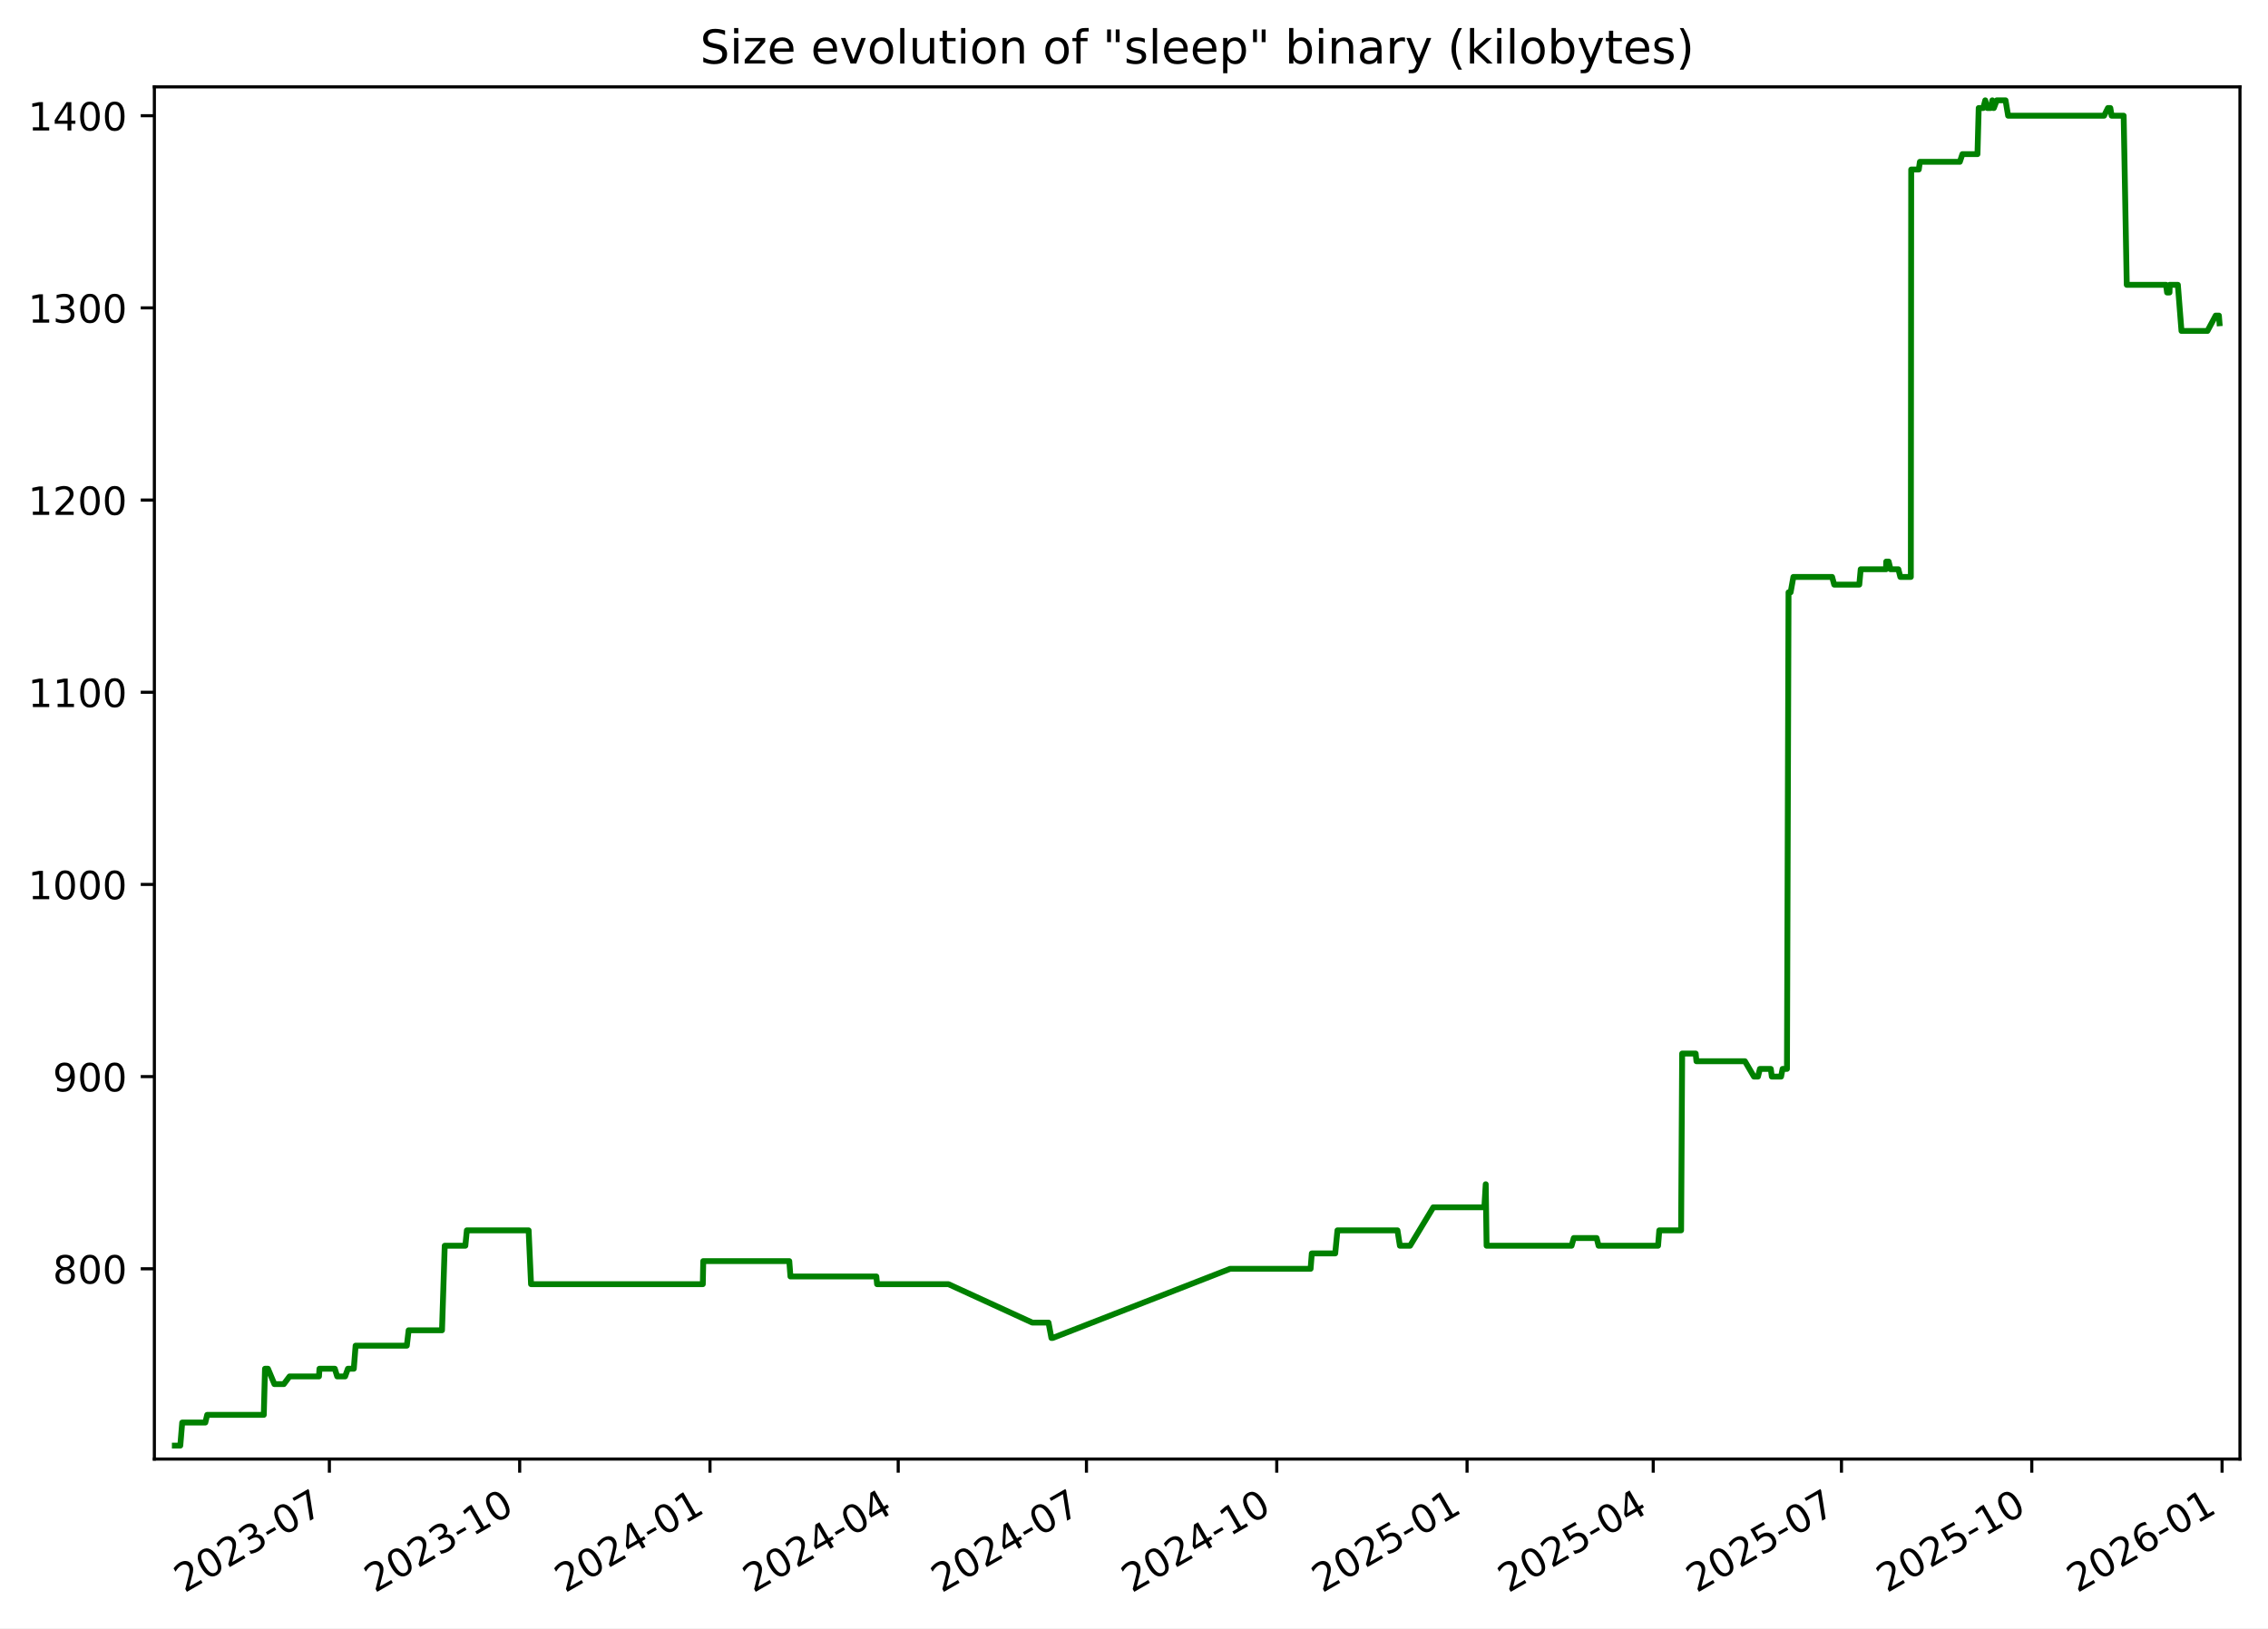
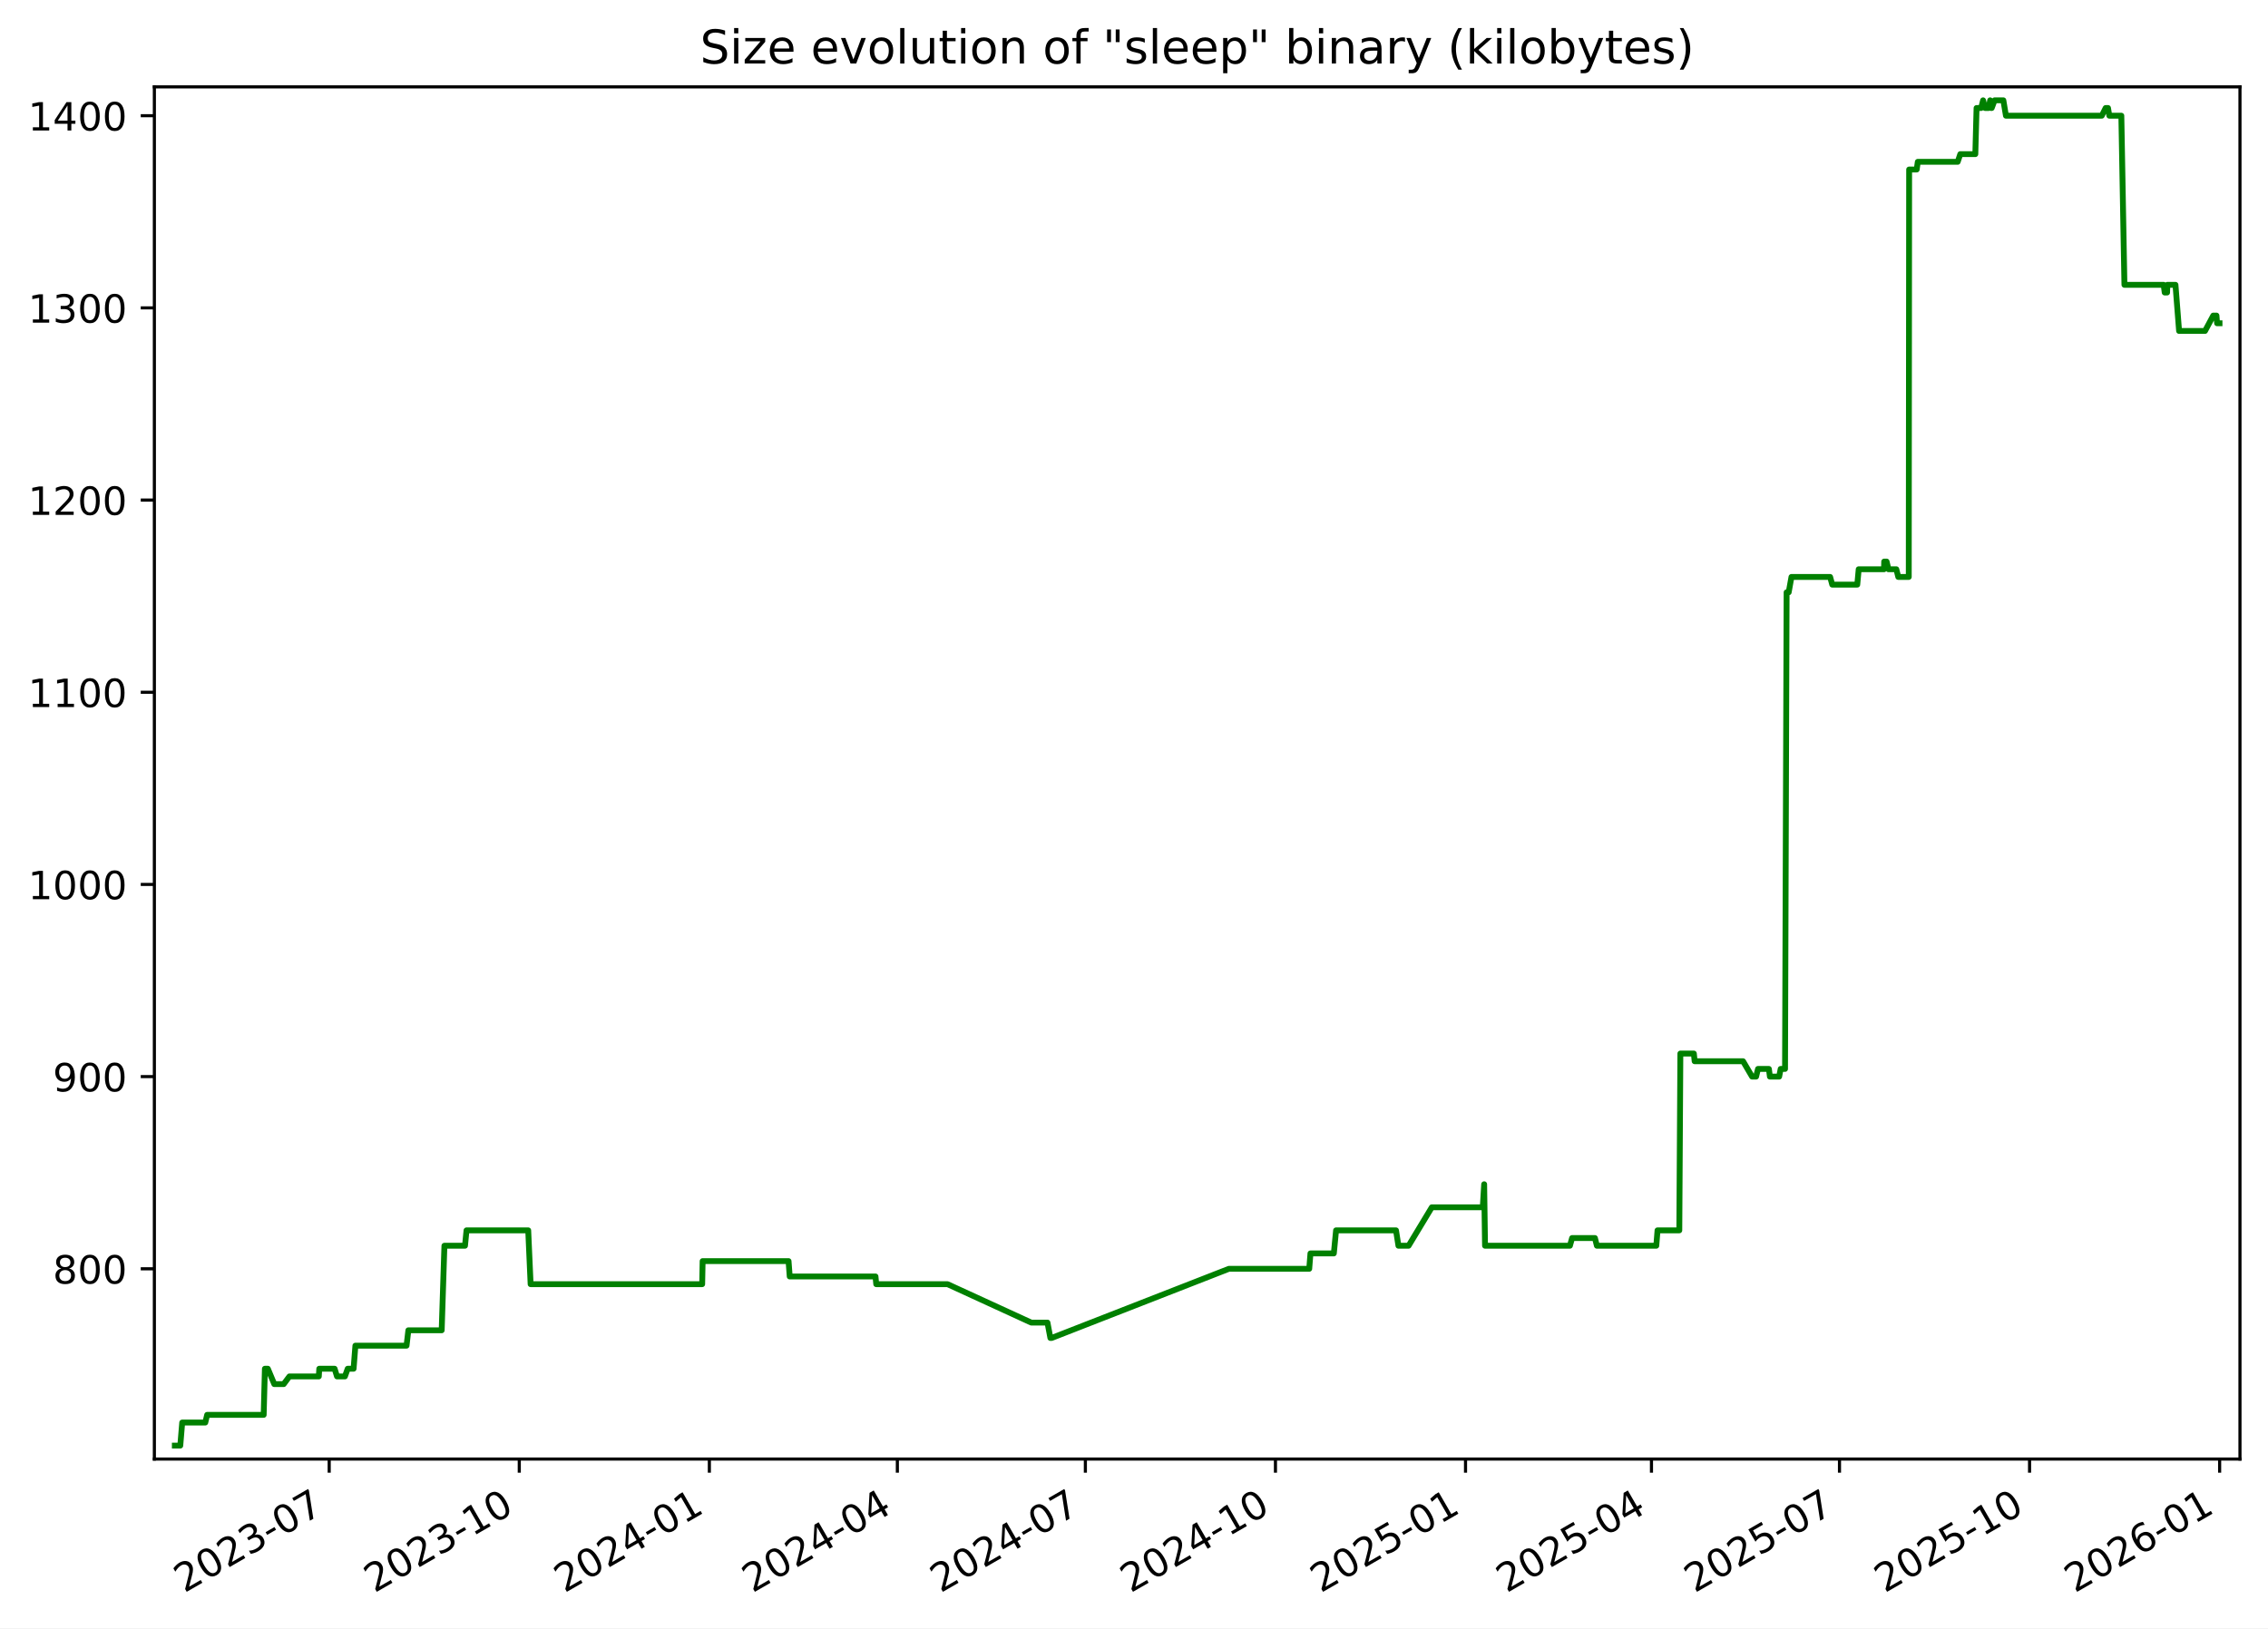
<svg xmlns="http://www.w3.org/2000/svg" xmlns:xlink="http://www.w3.org/1999/xlink" width="582.53pt" height="418.303pt" viewBox="0 0 582.53 418.303" version="1.1">
  <defs>
    <style type="text/css">*{stroke-linejoin: round; stroke-linecap: butt}</style>
  </defs>
  <g id="figure_1">
    <g id="patch_1">
      <path d="M -0 418.303  L 582.53 418.303  L 582.53 0  L -0 0  z " style="fill: #ffffff" />
    </g>
    <g id="axes_1">
      <g id="patch_2">
        <path d="M 39.65 374.83  L 575.33 374.83  L 575.33 22.318  L 39.65 22.318  z " style="fill: #ffffff" />
      </g>
      <g id="matplotlib.axis_1">
        <g id="xtick_1">
          <g id="line2d_1">
            <defs>
-               <path id="mf7e8c5be65" d="M 0 0  L 0 3.5  " style="stroke: #000000; stroke-width: 0.8" />
+               <path id="ma0a2fbe9e1" d="M 0 0  L 0 3.5  " style="stroke: #000000; stroke-width: 0.8" />
            </defs>
            <g>
-               <use xlink:href="#mf7e8c5be65" x="84.6" y="374.83" style="stroke: #000000; stroke-width: 0.8" />
+               <use xlink:href="#ma0a2fbe9e1" x="84.553" y="374.83" style="stroke: #000000; stroke-width: 0.8" />
            </g>
          </g>
          <g id="text_1">
-             <g transform="translate(47.37556 409.302) rotate(-30) scale(0.1 -0.1)">
+             <g transform="translate(47.32821 409.302) rotate(-30) scale(0.1 -0.1)">
              <defs>
                <path id="DejaVuSans-32" d="M 1228 531  L 3431 531  L 3431 0  L 469 0  L 469 531  Q 828 903 1448 1529  Q 2069 2156 2228 2338  Q 2531 2678 2651 2914  Q 2772 3150 2772 3378  Q 2772 3750 2511 3984  Q 2250 4219 1831 4219  Q 1534 4219 1204 4116  Q 875 4013 500 3803  L 500 4441  Q 881 4594 1212 4672  Q 1544 4750 1819 4750  Q 2544 4750 2975 4387  Q 3406 4025 3406 3419  Q 3406 3131 3298 2873  Q 3191 2616 2906 2266  Q 2828 2175 2409 1742  Q 1991 1309 1228 531  z " transform="scale(0.015625)" />
                <path id="DejaVuSans-30" d="M 2034 4250  Q 1547 4250 1301 3770  Q 1056 3291 1056 2328  Q 1056 1369 1301 889  Q 1547 409 2034 409  Q 2525 409 2770 889  Q 3016 1369 3016 2328  Q 3016 3291 2770 3770  Q 2525 4250 2034 4250  z M 2034 4750  Q 2819 4750 3233 4129  Q 3647 3509 3647 2328  Q 3647 1150 3233 529  Q 2819 -91 2034 -91  Q 1250 -91 836 529  Q 422 1150 422 2328  Q 422 3509 836 4129  Q 1250 4750 2034 4750  z " transform="scale(0.015625)" />
                <path id="DejaVuSans-33" d="M 2597 2516  Q 3050 2419 3304 2112  Q 3559 1806 3559 1356  Q 3559 666 3084 287  Q 2609 -91 1734 -91  Q 1441 -91 1130 -33  Q 819 25 488 141  L 488 750  Q 750 597 1062 519  Q 1375 441 1716 441  Q 2309 441 2620 675  Q 2931 909 2931 1356  Q 2931 1769 2642 2001  Q 2353 2234 1838 2234  L 1294 2234  L 1294 2753  L 1863 2753  Q 2328 2753 2575 2939  Q 2822 3125 2822 3475  Q 2822 3834 2567 4026  Q 2313 4219 1838 4219  Q 1578 4219 1281 4162  Q 984 4106 628 3988  L 628 4550  Q 988 4650 1302 4700  Q 1616 4750 1894 4750  Q 2613 4750 3031 4423  Q 3450 4097 3450 3541  Q 3450 3153 3228 2886  Q 3006 2619 2597 2516  z " transform="scale(0.015625)" />
                <path id="DejaVuSans-2d" d="M 313 2009  L 1997 2009  L 1997 1497  L 313 1497  L 313 2009  z " transform="scale(0.015625)" />
                <path id="DejaVuSans-37" d="M 525 4666  L 3525 4666  L 3525 4397  L 1831 0  L 1172 0  L 2766 4134  L 525 4134  L 525 4666  z " transform="scale(0.015625)" />
              </defs>
              <use xlink:href="#DejaVuSans-32" />
              <use xlink:href="#DejaVuSans-30" x="63.623" />
              <use xlink:href="#DejaVuSans-32" x="127.246" />
              <use xlink:href="#DejaVuSans-33" x="190.869" />
              <use xlink:href="#DejaVuSans-2d" x="254.492" />
              <use xlink:href="#DejaVuSans-30" x="290.576" />
              <use xlink:href="#DejaVuSans-37" x="354.199" />
            </g>
          </g>
        </g>
        <g id="xtick_2">
          <g id="line2d_2">
            <g>
-               <use xlink:href="#mf7e8c5be65" x="133.479" y="374.83" style="stroke: #000000; stroke-width: 0.8" />
+               <use xlink:href="#ma0a2fbe9e1" x="133.374" y="374.83" style="stroke: #000000; stroke-width: 0.8" />
            </g>
          </g>
          <g id="text_2">
-             <g transform="translate(96.25463 409.302) rotate(-30) scale(0.1 -0.1)">
+             <g transform="translate(96.14898 409.302) rotate(-30) scale(0.1 -0.1)">
              <defs>
                <path id="DejaVuSans-31" d="M 794 531  L 1825 531  L 1825 4091  L 703 3866  L 703 4441  L 1819 4666  L 2450 4666  L 2450 531  L 3481 531  L 3481 0  L 794 0  L 794 531  z " transform="scale(0.015625)" />
              </defs>
              <use xlink:href="#DejaVuSans-32" />
              <use xlink:href="#DejaVuSans-30" x="63.623" />
              <use xlink:href="#DejaVuSans-32" x="127.246" />
              <use xlink:href="#DejaVuSans-33" x="190.869" />
              <use xlink:href="#DejaVuSans-2d" x="254.492" />
              <use xlink:href="#DejaVuSans-31" x="290.576" />
              <use xlink:href="#DejaVuSans-30" x="354.199" />
            </g>
          </g>
        </g>
        <g id="xtick_3">
          <g id="line2d_3">
            <g>
-               <use xlink:href="#mf7e8c5be65" x="182.359" y="374.83" style="stroke: #000000; stroke-width: 0.8" />
+               <use xlink:href="#ma0a2fbe9e1" x="182.195" y="374.83" style="stroke: #000000; stroke-width: 0.8" />
            </g>
          </g>
          <g id="text_3">
-             <g transform="translate(145.1337 409.302) rotate(-30) scale(0.1 -0.1)">
+             <g transform="translate(144.9698 409.302) rotate(-30) scale(0.1 -0.1)">
              <defs>
                <path id="DejaVuSans-34" d="M 2419 4116  L 825 1625  L 2419 1625  L 2419 4116  z M 2253 4666  L 3047 4666  L 3047 1625  L 3713 1625  L 3713 1100  L 3047 1100  L 3047 0  L 2419 0  L 2419 1100  L 313 1100  L 313 1709  L 2253 4666  z " transform="scale(0.015625)" />
              </defs>
              <use xlink:href="#DejaVuSans-32" />
              <use xlink:href="#DejaVuSans-30" x="63.623" />
              <use xlink:href="#DejaVuSans-32" x="127.246" />
              <use xlink:href="#DejaVuSans-34" x="190.869" />
              <use xlink:href="#DejaVuSans-2d" x="254.492" />
              <use xlink:href="#DejaVuSans-30" x="290.576" />
              <use xlink:href="#DejaVuSans-31" x="354.199" />
            </g>
          </g>
        </g>
        <g id="xtick_4">
          <g id="line2d_4">
            <g>
-               <use xlink:href="#mf7e8c5be65" x="230.706" y="374.83" style="stroke: #000000; stroke-width: 0.8" />
+               <use xlink:href="#ma0a2fbe9e1" x="230.485" y="374.83" style="stroke: #000000; stroke-width: 0.8" />
            </g>
          </g>
          <g id="text_4">
-             <g transform="translate(193.4815 409.302) rotate(-30) scale(0.1 -0.1)">
+             <g transform="translate(193.2599 409.302) rotate(-30) scale(0.1 -0.1)">
              <use xlink:href="#DejaVuSans-32" />
              <use xlink:href="#DejaVuSans-30" x="63.623" />
              <use xlink:href="#DejaVuSans-32" x="127.246" />
              <use xlink:href="#DejaVuSans-34" x="190.869" />
              <use xlink:href="#DejaVuSans-2d" x="254.492" />
              <use xlink:href="#DejaVuSans-30" x="290.576" />
              <use xlink:href="#DejaVuSans-34" x="354.199" />
            </g>
          </g>
        </g>
        <g id="xtick_5">
          <g id="line2d_5">
            <g>
-               <use xlink:href="#mf7e8c5be65" x="279.054" y="374.83" style="stroke: #000000; stroke-width: 0.8" />
+               <use xlink:href="#ma0a2fbe9e1" x="278.775" y="374.83" style="stroke: #000000; stroke-width: 0.8" />
            </g>
          </g>
          <g id="text_5">
-             <g transform="translate(241.8292 409.302) rotate(-30) scale(0.1 -0.1)">
+             <g transform="translate(241.55 409.302) rotate(-30) scale(0.1 -0.1)">
              <use xlink:href="#DejaVuSans-32" />
              <use xlink:href="#DejaVuSans-30" x="63.623" />
              <use xlink:href="#DejaVuSans-32" x="127.246" />
              <use xlink:href="#DejaVuSans-34" x="190.869" />
              <use xlink:href="#DejaVuSans-2d" x="254.492" />
              <use xlink:href="#DejaVuSans-30" x="290.576" />
              <use xlink:href="#DejaVuSans-37" x="354.199" />
            </g>
          </g>
        </g>
        <g id="xtick_6">
          <g id="line2d_6">
            <g>
-               <use xlink:href="#mf7e8c5be65" x="327.933" y="374.83" style="stroke: #000000; stroke-width: 0.8" />
+               <use xlink:href="#ma0a2fbe9e1" x="327.596" y="374.83" style="stroke: #000000; stroke-width: 0.8" />
            </g>
          </g>
          <g id="text_6">
-             <g transform="translate(290.7083 409.302) rotate(-30) scale(0.1 -0.1)">
+             <g transform="translate(290.3707 409.302) rotate(-30) scale(0.1 -0.1)">
              <use xlink:href="#DejaVuSans-32" />
              <use xlink:href="#DejaVuSans-30" x="63.623" />
              <use xlink:href="#DejaVuSans-32" x="127.246" />
              <use xlink:href="#DejaVuSans-34" x="190.869" />
              <use xlink:href="#DejaVuSans-2d" x="254.492" />
              <use xlink:href="#DejaVuSans-31" x="290.576" />
              <use xlink:href="#DejaVuSans-30" x="354.199" />
            </g>
          </g>
        </g>
        <g id="xtick_7">
          <g id="line2d_7">
            <g>
-               <use xlink:href="#mf7e8c5be65" x="376.812" y="374.83" style="stroke: #000000; stroke-width: 0.8" />
+               <use xlink:href="#ma0a2fbe9e1" x="376.416" y="374.83" style="stroke: #000000; stroke-width: 0.8" />
            </g>
          </g>
          <g id="text_7">
-             <g transform="translate(339.5874 409.302) rotate(-30) scale(0.1 -0.1)">
+             <g transform="translate(339.1915 409.302) rotate(-30) scale(0.1 -0.1)">
              <defs>
                <path id="DejaVuSans-35" d="M 691 4666  L 3169 4666  L 3169 4134  L 1269 4134  L 1269 2991  Q 1406 3038 1543 3061  Q 1681 3084 1819 3084  Q 2600 3084 3056 2656  Q 3513 2228 3513 1497  Q 3513 744 3044 326  Q 2575 -91 1722 -91  Q 1428 -91 1123 -41  Q 819 9 494 109  L 494 744  Q 775 591 1075 516  Q 1375 441 1709 441  Q 2250 441 2565 725  Q 2881 1009 2881 1497  Q 2881 1984 2565 2268  Q 2250 2553 1709 2553  Q 1456 2553 1204 2497  Q 953 2441 691 2322  L 691 4666  z " transform="scale(0.015625)" />
              </defs>
              <use xlink:href="#DejaVuSans-32" />
              <use xlink:href="#DejaVuSans-30" x="63.623" />
              <use xlink:href="#DejaVuSans-32" x="127.246" />
              <use xlink:href="#DejaVuSans-35" x="190.869" />
              <use xlink:href="#DejaVuSans-2d" x="254.492" />
              <use xlink:href="#DejaVuSans-30" x="290.576" />
              <use xlink:href="#DejaVuSans-31" x="354.199" />
            </g>
          </g>
        </g>
        <g id="xtick_8">
          <g id="line2d_8">
            <g>
-               <use xlink:href="#mf7e8c5be65" x="424.629" y="374.83" style="stroke: #000000; stroke-width: 0.8" />
+               <use xlink:href="#ma0a2fbe9e1" x="424.176" y="374.83" style="stroke: #000000; stroke-width: 0.8" />
            </g>
          </g>
          <g id="text_8">
-             <g transform="translate(387.4039 409.302) rotate(-30) scale(0.1 -0.1)">
+             <g transform="translate(386.951 409.302) rotate(-30) scale(0.1 -0.1)">
              <use xlink:href="#DejaVuSans-32" />
              <use xlink:href="#DejaVuSans-30" x="63.623" />
              <use xlink:href="#DejaVuSans-32" x="127.246" />
              <use xlink:href="#DejaVuSans-35" x="190.869" />
              <use xlink:href="#DejaVuSans-2d" x="254.492" />
              <use xlink:href="#DejaVuSans-30" x="290.576" />
              <use xlink:href="#DejaVuSans-34" x="354.199" />
            </g>
          </g>
        </g>
        <g id="xtick_9">
          <g id="line2d_9">
            <g>
-               <use xlink:href="#mf7e8c5be65" x="472.976" y="374.83" style="stroke: #000000; stroke-width: 0.8" />
+               <use xlink:href="#ma0a2fbe9e1" x="472.466" y="374.83" style="stroke: #000000; stroke-width: 0.8" />
            </g>
          </g>
          <g id="text_9">
-             <g transform="translate(435.7516 409.302) rotate(-30) scale(0.1 -0.1)">
+             <g transform="translate(435.2411 409.302) rotate(-30) scale(0.1 -0.1)">
              <use xlink:href="#DejaVuSans-32" />
              <use xlink:href="#DejaVuSans-30" x="63.623" />
              <use xlink:href="#DejaVuSans-32" x="127.246" />
              <use xlink:href="#DejaVuSans-35" x="190.869" />
              <use xlink:href="#DejaVuSans-2d" x="254.492" />
              <use xlink:href="#DejaVuSans-30" x="290.576" />
              <use xlink:href="#DejaVuSans-37" x="354.199" />
            </g>
          </g>
        </g>
        <g id="xtick_10">
          <g id="line2d_10">
            <g>
-               <use xlink:href="#mf7e8c5be65" x="521.856" y="374.83" style="stroke: #000000; stroke-width: 0.8" />
+               <use xlink:href="#ma0a2fbe9e1" x="521.287" y="374.83" style="stroke: #000000; stroke-width: 0.8" />
            </g>
          </g>
          <g id="text_10">
-             <g transform="translate(484.6307 409.302) rotate(-30) scale(0.1 -0.1)">
+             <g transform="translate(484.0618 409.302) rotate(-30) scale(0.1 -0.1)">
              <use xlink:href="#DejaVuSans-32" />
              <use xlink:href="#DejaVuSans-30" x="63.623" />
              <use xlink:href="#DejaVuSans-32" x="127.246" />
              <use xlink:href="#DejaVuSans-35" x="190.869" />
              <use xlink:href="#DejaVuSans-2d" x="254.492" />
              <use xlink:href="#DejaVuSans-31" x="290.576" />
              <use xlink:href="#DejaVuSans-30" x="354.199" />
            </g>
          </g>
        </g>
        <g id="xtick_11">
          <g id="line2d_11">
            <g>
-               <use xlink:href="#mf7e8c5be65" x="570.735" y="374.83" style="stroke: #000000; stroke-width: 0.8" />
+               <use xlink:href="#ma0a2fbe9e1" x="570.107" y="374.83" style="stroke: #000000; stroke-width: 0.8" />
            </g>
          </g>
          <g id="text_11">
-             <g transform="translate(533.5098 409.302) rotate(-30) scale(0.1 -0.1)">
+             <g transform="translate(532.8826 409.302) rotate(-30) scale(0.1 -0.1)">
              <defs>
                <path id="DejaVuSans-36" d="M 2113 2584  Q 1688 2584 1439 2293  Q 1191 2003 1191 1497  Q 1191 994 1439 701  Q 1688 409 2113 409  Q 2538 409 2786 701  Q 3034 994 3034 1497  Q 3034 2003 2786 2293  Q 2538 2584 2113 2584  z M 3366 4563  L 3366 3988  Q 3128 4100 2886 4159  Q 2644 4219 2406 4219  Q 1781 4219 1451 3797  Q 1122 3375 1075 2522  Q 1259 2794 1537 2939  Q 1816 3084 2150 3084  Q 2853 3084 3261 2657  Q 3669 2231 3669 1497  Q 3669 778 3244 343  Q 2819 -91 2113 -91  Q 1303 -91 875 529  Q 447 1150 447 2328  Q 447 3434 972 4092  Q 1497 4750 2381 4750  Q 2619 4750 2861 4703  Q 3103 4656 3366 4563  z " transform="scale(0.015625)" />
              </defs>
              <use xlink:href="#DejaVuSans-32" />
              <use xlink:href="#DejaVuSans-30" x="63.623" />
              <use xlink:href="#DejaVuSans-32" x="127.246" />
              <use xlink:href="#DejaVuSans-36" x="190.869" />
              <use xlink:href="#DejaVuSans-2d" x="254.492" />
              <use xlink:href="#DejaVuSans-30" x="290.576" />
              <use xlink:href="#DejaVuSans-31" x="354.199" />
            </g>
          </g>
        </g>
      </g>
      <g id="matplotlib.axis_2">
        <g id="ytick_1">
          <g id="line2d_12">
            <defs>
-               <path id="mf81dbc80a1" d="M 0 0  L -3.5 0  " style="stroke: #000000; stroke-width: 0.8" />
+               <path id="m99bd95fe24" d="M 0 0  L -3.5 0  " style="stroke: #000000; stroke-width: 0.8" />
            </defs>
            <g>
-               <use xlink:href="#mf81dbc80a1" x="39.65" y="325.952" style="stroke: #000000; stroke-width: 0.8" />
+               <use xlink:href="#m99bd95fe24" x="39.65" y="325.952" style="stroke: #000000; stroke-width: 0.8" />
            </g>
          </g>
          <g id="text_12">
            <g transform="translate(13.5625 329.7516) scale(0.1 -0.1)">
              <defs>
                <path id="DejaVuSans-38" d="M 2034 2216  Q 1584 2216 1326 1975  Q 1069 1734 1069 1313  Q 1069 891 1326 650  Q 1584 409 2034 409  Q 2484 409 2743 651  Q 3003 894 3003 1313  Q 3003 1734 2745 1975  Q 2488 2216 2034 2216  z M 1403 2484  Q 997 2584 770 2862  Q 544 3141 544 3541  Q 544 4100 942 4425  Q 1341 4750 2034 4750  Q 2731 4750 3128 4425  Q 3525 4100 3525 3541  Q 3525 3141 3298 2862  Q 3072 2584 2669 2484  Q 3125 2378 3379 2068  Q 3634 1759 3634 1313  Q 3634 634 3220 271  Q 2806 -91 2034 -91  Q 1263 -91 848 271  Q 434 634 434 1313  Q 434 1759 690 2068  Q 947 2378 1403 2484  z M 1172 3481  Q 1172 3119 1398 2916  Q 1625 2713 2034 2713  Q 2441 2713 2670 2916  Q 2900 3119 2900 3481  Q 2900 3844 2670 4047  Q 2441 4250 2034 4250  Q 1625 4250 1398 4047  Q 1172 3844 1172 3481  z " transform="scale(0.015625)" />
              </defs>
              <use xlink:href="#DejaVuSans-38" />
              <use xlink:href="#DejaVuSans-30" x="63.623" />
              <use xlink:href="#DejaVuSans-30" x="127.246" />
            </g>
          </g>
        </g>
        <g id="ytick_2">
          <g id="line2d_13">
            <g>
-               <use xlink:href="#mf81dbc80a1" x="39.65" y="276.581" style="stroke: #000000; stroke-width: 0.8" />
+               <use xlink:href="#m99bd95fe24" x="39.65" y="276.581" style="stroke: #000000; stroke-width: 0.8" />
            </g>
          </g>
          <g id="text_13">
            <g transform="translate(13.5625 280.3802) scale(0.1 -0.1)">
              <defs>
                <path id="DejaVuSans-39" d="M 703 97  L 703 672  Q 941 559 1184 500  Q 1428 441 1663 441  Q 2288 441 2617 861  Q 2947 1281 2994 2138  Q 2813 1869 2534 1725  Q 2256 1581 1919 1581  Q 1219 1581 811 2004  Q 403 2428 403 3163  Q 403 3881 828 4315  Q 1253 4750 1959 4750  Q 2769 4750 3195 4129  Q 3622 3509 3622 2328  Q 3622 1225 3098 567  Q 2575 -91 1691 -91  Q 1453 -91 1209 -44  Q 966 3 703 97  z M 1959 2075  Q 2384 2075 2632 2365  Q 2881 2656 2881 3163  Q 2881 3666 2632 3958  Q 2384 4250 1959 4250  Q 1534 4250 1286 3958  Q 1038 3666 1038 3163  Q 1038 2656 1286 2365  Q 1534 2075 1959 2075  z " transform="scale(0.015625)" />
              </defs>
              <use xlink:href="#DejaVuSans-39" />
              <use xlink:href="#DejaVuSans-30" x="63.623" />
              <use xlink:href="#DejaVuSans-30" x="127.246" />
            </g>
          </g>
        </g>
        <g id="ytick_3">
          <g id="line2d_14">
            <g>
-               <use xlink:href="#mf81dbc80a1" x="39.65" y="227.21" style="stroke: #000000; stroke-width: 0.8" />
+               <use xlink:href="#m99bd95fe24" x="39.65" y="227.21" style="stroke: #000000; stroke-width: 0.8" />
            </g>
          </g>
          <g id="text_14">
            <g transform="translate(7.2 231.0088) scale(0.1 -0.1)">
              <use xlink:href="#DejaVuSans-31" />
              <use xlink:href="#DejaVuSans-30" x="63.623" />
              <use xlink:href="#DejaVuSans-30" x="127.246" />
              <use xlink:href="#DejaVuSans-30" x="190.869" />
            </g>
          </g>
        </g>
        <g id="ytick_4">
          <g id="line2d_15">
            <g>
-               <use xlink:href="#mf81dbc80a1" x="39.65" y="177.838" style="stroke: #000000; stroke-width: 0.8" />
+               <use xlink:href="#m99bd95fe24" x="39.65" y="177.838" style="stroke: #000000; stroke-width: 0.8" />
            </g>
          </g>
          <g id="text_15">
            <g transform="translate(7.2 181.6373) scale(0.1 -0.1)">
              <use xlink:href="#DejaVuSans-31" />
              <use xlink:href="#DejaVuSans-31" x="63.623" />
              <use xlink:href="#DejaVuSans-30" x="127.246" />
              <use xlink:href="#DejaVuSans-30" x="190.869" />
            </g>
          </g>
        </g>
        <g id="ytick_5">
          <g id="line2d_16">
            <g>
-               <use xlink:href="#mf81dbc80a1" x="39.65" y="128.467" style="stroke: #000000; stroke-width: 0.8" />
+               <use xlink:href="#m99bd95fe24" x="39.65" y="128.467" style="stroke: #000000; stroke-width: 0.8" />
            </g>
          </g>
          <g id="text_16">
            <g transform="translate(7.2 132.2659) scale(0.1 -0.1)">
              <use xlink:href="#DejaVuSans-31" />
              <use xlink:href="#DejaVuSans-32" x="63.623" />
              <use xlink:href="#DejaVuSans-30" x="127.246" />
              <use xlink:href="#DejaVuSans-30" x="190.869" />
            </g>
          </g>
        </g>
        <g id="ytick_6">
          <g id="line2d_17">
            <g>
-               <use xlink:href="#mf81dbc80a1" x="39.65" y="79.095" style="stroke: #000000; stroke-width: 0.8" />
+               <use xlink:href="#m99bd95fe24" x="39.65" y="79.095" style="stroke: #000000; stroke-width: 0.8" />
            </g>
          </g>
          <g id="text_17">
            <g transform="translate(7.2 82.89449) scale(0.1 -0.1)">
              <use xlink:href="#DejaVuSans-31" />
              <use xlink:href="#DejaVuSans-33" x="63.623" />
              <use xlink:href="#DejaVuSans-30" x="127.246" />
              <use xlink:href="#DejaVuSans-30" x="190.869" />
            </g>
          </g>
        </g>
        <g id="ytick_7">
          <g id="line2d_18">
            <g>
-               <use xlink:href="#mf81dbc80a1" x="39.65" y="29.724" style="stroke: #000000; stroke-width: 0.8" />
+               <use xlink:href="#m99bd95fe24" x="39.65" y="29.724" style="stroke: #000000; stroke-width: 0.8" />
            </g>
          </g>
          <g id="text_18">
            <g transform="translate(7.2 33.52306) scale(0.1 -0.1)">
              <use xlink:href="#DejaVuSans-31" />
              <use xlink:href="#DejaVuSans-34" x="63.623" />
              <use xlink:href="#DejaVuSans-30" x="127.246" />
              <use xlink:href="#DejaVuSans-30" x="190.869" />
            </g>
          </g>
        </g>
      </g>
      <g id="line2d_19">
-         <path d="M 44.902 371.374  L 46.308 371.374  L 46.8 365.45  L 52.738 365.45  L 53.216 363.475  L 67.755 363.475  L 68.066 351.626  L 68.825 351.626  L 70.481 355.575  L 72.901 355.575  L 74.376 353.6  L 81.931 353.6  L 82.052 351.626  L 85.993 351.626  L 86.609 353.6  L 88.645 353.6  L 89.358 351.626  L 90.875 351.626  L 91.337 345.701  L 104.492 345.701  L 104.959 341.751  L 113.528 341.751  L 114.228 320.028  L 119.523 320.028  L 119.913 316.078  L 135.78 316.078  L 136.396 329.902  L 180.515 329.902  L 180.629 323.978  L 202.726 323.978  L 203.024 327.927  L 225.085 327.927  L 225.274 329.902  L 243.607 329.902  L 265.14 339.776  L 269.308 339.776  L 270.056 343.726  L 270.38 343.726  L 315.971 325.952  L 336.623 325.952  L 336.933 322.003  L 342.947 322.003  L 343.521 316.078  L 358.935 316.078  L 359.559 320.028  L 362.175 320.028  L 368.142 310.154  L 381.251 310.154  L 381.606 304.229  L 381.829 320.028  L 403.658 320.028  L 404.216 318.053  L 410.091 318.053  L 410.591 320.028  L 425.871 320.028  L 426.184 316.078  L 431.788 316.078  L 432.059 270.656  L 435.53 270.656  L 435.73 272.631  L 448.177 272.631  L 450.499 276.581  L 451.534 276.581  L 452.022 274.606  L 454.827 274.606  L 455.082 276.581  L 457.465 276.581  L 457.85 274.606  L 458.977 274.606  L 459.381 152.165  L 459.917 152.165  L 460.626 148.215  L 470.571 148.215  L 471.113 150.19  L 477.552 150.19  L 477.917 146.24  L 484.426 146.24  L 484.476 144.266  L 485.096 144.266  L 485.572 146.24  L 487.594 146.24  L 488.096 148.215  L 490.795 148.215  L 490.89 43.548  L 492.835 43.548  L 493.115 41.573  L 503.379 41.573  L 504.042 39.598  L 507.91 39.598  L 508.226 27.749  L 509.401 27.749  L 509.906 25.774  L 510.426 27.749  L 511.349 27.749  L 511.72 25.774  L 511.964 27.749  L 512.124 27.749  L 512.866 25.774  L 515.121 25.774  L 515.78 29.724  L 540.432 29.724  L 541.419 27.749  L 542.031 27.749  L 542.364 29.724  L 545.457 29.724  L 546.252 73.171  L 556.344 73.171  L 556.607 75.146  L 557.228 75.146  L 557.282 73.171  L 559.378 73.171  L 560.308 85.02  L 566.977 85.02  L 569.096 81.07  L 569.919 81.07  L 570.078 83.045  L 570.078 83.045  " clip-path="url(#pe5f6537a9c)" style="fill: none; stroke: #008000; stroke-width: 1.5; stroke-linecap: square" />
+         <path d="M 44.902 371.374  L 46.307 371.374  L 46.798 365.45  L 52.729 365.45  L 53.206 363.475  L 67.727 363.475  L 68.038 351.626  L 68.796 351.626  L 70.45 355.575  L 72.867 355.575  L 74.341 353.6  L 81.887 353.6  L 82.007 351.626  L 85.944 351.626  L 86.559 353.6  L 88.593 353.6  L 89.305 351.626  L 90.82 351.626  L 91.282 345.701  L 104.421 345.701  L 104.887 341.751  L 113.447 341.751  L 114.145 320.028  L 119.434 320.028  L 119.823 316.078  L 135.672 316.078  L 136.287 329.902  L 180.353 329.902  L 180.468 323.978  L 202.538 323.978  L 202.836 327.927  L 224.87 327.927  L 225.059 329.902  L 243.37 329.902  L 264.878 339.776  L 269.04 339.776  L 269.788 343.726  L 270.111 343.726  L 315.648 325.952  L 336.275 325.952  L 336.584 322.003  L 342.591 322.003  L 343.165 316.078  L 358.561 316.078  L 359.184 320.028  L 361.796 320.028  L 367.757 310.154  L 380.85 310.154  L 381.204 304.229  L 381.427 320.028  L 403.23 320.028  L 403.787 318.053  L 409.656 318.053  L 410.155 320.028  L 425.417 320.028  L 425.729 316.078  L 431.327 316.078  L 431.597 270.656  L 435.064 270.656  L 435.264 272.631  L 447.696 272.631  L 450.015 276.581  L 451.049 276.581  L 451.537 274.606  L 454.338 274.606  L 454.593 276.581  L 456.973 276.581  L 457.357 274.606  L 458.483 274.606  L 458.886 152.165  L 459.422 152.165  L 460.131 148.215  L 470.063 148.215  L 470.605 150.19  L 477.036 150.19  L 477.401 146.24  L 483.902 146.24  L 483.952 144.266  L 484.571 144.266  L 485.047 146.24  L 487.066 146.24  L 487.568 148.215  L 490.263 148.215  L 490.358 43.548  L 492.301 43.548  L 492.58 41.573  L 502.832 41.573  L 503.494 39.598  L 507.358 39.598  L 507.674 27.749  L 508.847 27.749  L 509.351 25.774  L 509.871 27.749  L 510.793 27.749  L 511.163 25.774  L 511.407 27.749  L 511.567 27.749  L 512.308 25.774  L 514.56 25.774  L 515.218 29.724  L 539.841 29.724  L 540.827 27.749  L 541.438 27.749  L 541.771 29.724  L 544.86 29.724  L 545.654 73.171  L 555.734 73.171  L 555.997 75.146  L 556.617 75.146  L 556.671 73.171  L 558.765 73.171  L 559.693 85.02  L 566.354 85.02  L 568.47 81.07  L 569.293 81.07  L 569.452 83.045  L 570.078 83.045  L 570.078 83.045  " clip-path="url(#p558e7b831e)" style="fill: none; stroke: #008000; stroke-width: 1.5; stroke-linecap: square" />
      </g>
      <g id="patch_3">
        <path d="M 39.65 374.83  L 39.65 22.318  " style="fill: none; stroke: #000000; stroke-width: 0.8; stroke-linejoin: miter; stroke-linecap: square" />
      </g>
      <g id="patch_4">
        <path d="M 575.33 374.83  L 575.33 22.318  " style="fill: none; stroke: #000000; stroke-width: 0.8; stroke-linejoin: miter; stroke-linecap: square" />
      </g>
      <g id="patch_5">
        <path d="M 39.65 374.83  L 575.33 374.83  " style="fill: none; stroke: #000000; stroke-width: 0.8; stroke-linejoin: miter; stroke-linecap: square" />
      </g>
      <g id="patch_6">
        <path d="M 39.65 22.318  L 575.33 22.318  " style="fill: none; stroke: #000000; stroke-width: 0.8; stroke-linejoin: miter; stroke-linecap: square" />
      </g>
      <g id="text_19">
        <g transform="translate(179.8091 16.31812) scale(0.12 -0.12)">
          <defs>
            <path id="DejaVuSans-53" d="M 3425 4513  L 3425 3897  Q 3066 4069 2747 4153  Q 2428 4238 2131 4238  Q 1616 4238 1336 4038  Q 1056 3838 1056 3469  Q 1056 3159 1242 3001  Q 1428 2844 1947 2747  L 2328 2669  Q 3034 2534 3370 2195  Q 3706 1856 3706 1288  Q 3706 609 3251 259  Q 2797 -91 1919 -91  Q 1588 -91 1214 -16  Q 841 59 441 206  L 441 856  Q 825 641 1194 531  Q 1563 422 1919 422  Q 2459 422 2753 634  Q 3047 847 3047 1241  Q 3047 1584 2836 1778  Q 2625 1972 2144 2069  L 1759 2144  Q 1053 2284 737 2584  Q 422 2884 422 3419  Q 422 4038 858 4394  Q 1294 4750 2059 4750  Q 2388 4750 2728 4690  Q 3069 4631 3425 4513  z " transform="scale(0.015625)" />
            <path id="DejaVuSans-69" d="M 603 3500  L 1178 3500  L 1178 0  L 603 0  L 603 3500  z M 603 4863  L 1178 4863  L 1178 4134  L 603 4134  L 603 4863  z " transform="scale(0.015625)" />
            <path id="DejaVuSans-7a" d="M 353 3500  L 3084 3500  L 3084 2975  L 922 459  L 3084 459  L 3084 0  L 275 0  L 275 525  L 2438 3041  L 353 3041  L 353 3500  z " transform="scale(0.015625)" />
            <path id="DejaVuSans-65" d="M 3597 1894  L 3597 1613  L 953 1613  Q 991 1019 1311 708  Q 1631 397 2203 397  Q 2534 397 2845 478  Q 3156 559 3463 722  L 3463 178  Q 3153 47 2828 -22  Q 2503 -91 2169 -91  Q 1331 -91 842 396  Q 353 884 353 1716  Q 353 2575 817 3079  Q 1281 3584 2069 3584  Q 2775 3584 3186 3129  Q 3597 2675 3597 1894  z M 3022 2063  Q 3016 2534 2758 2815  Q 2500 3097 2075 3097  Q 1594 3097 1305 2825  Q 1016 2553 972 2059  L 3022 2063  z " transform="scale(0.015625)" />
            <path id="DejaVuSans-20" transform="scale(0.015625)" />
            <path id="DejaVuSans-76" d="M 191 3500  L 800 3500  L 1894 563  L 2988 3500  L 3597 3500  L 2284 0  L 1503 0  L 191 3500  z " transform="scale(0.015625)" />
            <path id="DejaVuSans-6f" d="M 1959 3097  Q 1497 3097 1228 2736  Q 959 2375 959 1747  Q 959 1119 1226 758  Q 1494 397 1959 397  Q 2419 397 2687 759  Q 2956 1122 2956 1747  Q 2956 2369 2687 2733  Q 2419 3097 1959 3097  z M 1959 3584  Q 2709 3584 3137 3096  Q 3566 2609 3566 1747  Q 3566 888 3137 398  Q 2709 -91 1959 -91  Q 1206 -91 779 398  Q 353 888 353 1747  Q 353 2609 779 3096  Q 1206 3584 1959 3584  z " transform="scale(0.015625)" />
            <path id="DejaVuSans-6c" d="M 603 4863  L 1178 4863  L 1178 0  L 603 0  L 603 4863  z " transform="scale(0.015625)" />
            <path id="DejaVuSans-75" d="M 544 1381  L 544 3500  L 1119 3500  L 1119 1403  Q 1119 906 1312 657  Q 1506 409 1894 409  Q 2359 409 2629 706  Q 2900 1003 2900 1516  L 2900 3500  L 3475 3500  L 3475 0  L 2900 0  L 2900 538  Q 2691 219 2414 64  Q 2138 -91 1772 -91  Q 1169 -91 856 284  Q 544 659 544 1381  z M 1991 3584  L 1991 3584  z " transform="scale(0.015625)" />
            <path id="DejaVuSans-74" d="M 1172 4494  L 1172 3500  L 2356 3500  L 2356 3053  L 1172 3053  L 1172 1153  Q 1172 725 1289 603  Q 1406 481 1766 481  L 2356 481  L 2356 0  L 1766 0  Q 1100 0 847 248  Q 594 497 594 1153  L 594 3053  L 172 3053  L 172 3500  L 594 3500  L 594 4494  L 1172 4494  z " transform="scale(0.015625)" />
            <path id="DejaVuSans-6e" d="M 3513 2113  L 3513 0  L 2938 0  L 2938 2094  Q 2938 2591 2744 2837  Q 2550 3084 2163 3084  Q 1697 3084 1428 2787  Q 1159 2491 1159 1978  L 1159 0  L 581 0  L 581 3500  L 1159 3500  L 1159 2956  Q 1366 3272 1645 3428  Q 1925 3584 2291 3584  Q 2894 3584 3203 3211  Q 3513 2838 3513 2113  z " transform="scale(0.015625)" />
            <path id="DejaVuSans-66" d="M 2375 4863  L 2375 4384  L 1825 4384  Q 1516 4384 1395 4259  Q 1275 4134 1275 3809  L 1275 3500  L 2222 3500  L 2222 3053  L 1275 3053  L 1275 0  L 697 0  L 697 3053  L 147 3053  L 147 3500  L 697 3500  L 697 3744  Q 697 4328 969 4595  Q 1241 4863 1831 4863  L 2375 4863  z " transform="scale(0.015625)" />
            <path id="DejaVuSans-22" d="M 1147 4666  L 1147 2931  L 616 2931  L 616 4666  L 1147 4666  z M 2328 4666  L 2328 2931  L 1797 2931  L 1797 4666  L 2328 4666  z " transform="scale(0.015625)" />
            <path id="DejaVuSans-73" d="M 2834 3397  L 2834 2853  Q 2591 2978 2328 3040  Q 2066 3103 1784 3103  Q 1356 3103 1142 2972  Q 928 2841 928 2578  Q 928 2378 1081 2264  Q 1234 2150 1697 2047  L 1894 2003  Q 2506 1872 2764 1633  Q 3022 1394 3022 966  Q 3022 478 2636 193  Q 2250 -91 1575 -91  Q 1294 -91 989 -36  Q 684 19 347 128  L 347 722  Q 666 556 975 473  Q 1284 391 1588 391  Q 1994 391 2212 530  Q 2431 669 2431 922  Q 2431 1156 2273 1281  Q 2116 1406 1581 1522  L 1381 1569  Q 847 1681 609 1914  Q 372 2147 372 2553  Q 372 3047 722 3315  Q 1072 3584 1716 3584  Q 2034 3584 2315 3537  Q 2597 3491 2834 3397  z " transform="scale(0.015625)" />
            <path id="DejaVuSans-70" d="M 1159 525  L 1159 -1331  L 581 -1331  L 581 3500  L 1159 3500  L 1159 2969  Q 1341 3281 1617 3432  Q 1894 3584 2278 3584  Q 2916 3584 3314 3078  Q 3713 2572 3713 1747  Q 3713 922 3314 415  Q 2916 -91 2278 -91  Q 1894 -91 1617 61  Q 1341 213 1159 525  z M 3116 1747  Q 3116 2381 2855 2742  Q 2594 3103 2138 3103  Q 1681 3103 1420 2742  Q 1159 2381 1159 1747  Q 1159 1113 1420 752  Q 1681 391 2138 391  Q 2594 391 2855 752  Q 3116 1113 3116 1747  z " transform="scale(0.015625)" />
            <path id="DejaVuSans-62" d="M 3116 1747  Q 3116 2381 2855 2742  Q 2594 3103 2138 3103  Q 1681 3103 1420 2742  Q 1159 2381 1159 1747  Q 1159 1113 1420 752  Q 1681 391 2138 391  Q 2594 391 2855 752  Q 3116 1113 3116 1747  z M 1159 2969  Q 1341 3281 1617 3432  Q 1894 3584 2278 3584  Q 2916 3584 3314 3078  Q 3713 2572 3713 1747  Q 3713 922 3314 415  Q 2916 -91 2278 -91  Q 1894 -91 1617 61  Q 1341 213 1159 525  L 1159 0  L 581 0  L 581 4863  L 1159 4863  L 1159 2969  z " transform="scale(0.015625)" />
            <path id="DejaVuSans-61" d="M 2194 1759  Q 1497 1759 1228 1600  Q 959 1441 959 1056  Q 959 750 1161 570  Q 1363 391 1709 391  Q 2188 391 2477 730  Q 2766 1069 2766 1631  L 2766 1759  L 2194 1759  z M 3341 1997  L 3341 0  L 2766 0  L 2766 531  Q 2569 213 2275 61  Q 1981 -91 1556 -91  Q 1019 -91 701 211  Q 384 513 384 1019  Q 384 1609 779 1909  Q 1175 2209 1959 2209  L 2766 2209  L 2766 2266  Q 2766 2663 2505 2880  Q 2244 3097 1772 3097  Q 1472 3097 1187 3025  Q 903 2953 641 2809  L 641 3341  Q 956 3463 1253 3523  Q 1550 3584 1831 3584  Q 2591 3584 2966 3190  Q 3341 2797 3341 1997  z " transform="scale(0.015625)" />
            <path id="DejaVuSans-72" d="M 2631 2963  Q 2534 3019 2420 3045  Q 2306 3072 2169 3072  Q 1681 3072 1420 2755  Q 1159 2438 1159 1844  L 1159 0  L 581 0  L 581 3500  L 1159 3500  L 1159 2956  Q 1341 3275 1631 3429  Q 1922 3584 2338 3584  Q 2397 3584 2469 3576  Q 2541 3569 2628 3553  L 2631 2963  z " transform="scale(0.015625)" />
            <path id="DejaVuSans-79" d="M 2059 -325  Q 1816 -950 1584 -1140  Q 1353 -1331 966 -1331  L 506 -1331  L 506 -850  L 844 -850  Q 1081 -850 1212 -737  Q 1344 -625 1503 -206  L 1606 56  L 191 3500  L 800 3500  L 1894 763  L 2988 3500  L 3597 3500  L 2059 -325  z " transform="scale(0.015625)" />
            <path id="DejaVuSans-28" d="M 1984 4856  Q 1566 4138 1362 3434  Q 1159 2731 1159 2009  Q 1159 1288 1364 580  Q 1569 -128 1984 -844  L 1484 -844  Q 1016 -109 783 600  Q 550 1309 550 2009  Q 550 2706 781 3412  Q 1013 4119 1484 4856  L 1984 4856  z " transform="scale(0.015625)" />
            <path id="DejaVuSans-6b" d="M 581 4863  L 1159 4863  L 1159 1991  L 2875 3500  L 3609 3500  L 1753 1863  L 3688 0  L 2938 0  L 1159 1709  L 1159 0  L 581 0  L 581 4863  z " transform="scale(0.015625)" />
            <path id="DejaVuSans-29" d="M 513 4856  L 1013 4856  Q 1481 4119 1714 3412  Q 1947 2706 1947 2009  Q 1947 1309 1714 600  Q 1481 -109 1013 -844  L 513 -844  Q 928 -128 1133 580  Q 1338 1288 1338 2009  Q 1338 2731 1133 3434  Q 928 4138 513 4856  z " transform="scale(0.015625)" />
          </defs>
          <use xlink:href="#DejaVuSans-53" />
          <use xlink:href="#DejaVuSans-69" x="63.477" />
          <use xlink:href="#DejaVuSans-7a" x="91.26" />
          <use xlink:href="#DejaVuSans-65" x="143.75" />
          <use xlink:href="#DejaVuSans-20" x="205.273" />
          <use xlink:href="#DejaVuSans-65" x="237.061" />
          <use xlink:href="#DejaVuSans-76" x="298.584" />
          <use xlink:href="#DejaVuSans-6f" x="357.764" />
          <use xlink:href="#DejaVuSans-6c" x="418.945" />
          <use xlink:href="#DejaVuSans-75" x="446.729" />
          <use xlink:href="#DejaVuSans-74" x="510.107" />
          <use xlink:href="#DejaVuSans-69" x="549.316" />
          <use xlink:href="#DejaVuSans-6f" x="577.1" />
          <use xlink:href="#DejaVuSans-6e" x="638.281" />
          <use xlink:href="#DejaVuSans-20" x="701.66" />
          <use xlink:href="#DejaVuSans-6f" x="733.447" />
          <use xlink:href="#DejaVuSans-66" x="794.629" />
          <use xlink:href="#DejaVuSans-20" x="829.834" />
          <use xlink:href="#DejaVuSans-22" x="861.621" />
          <use xlink:href="#DejaVuSans-73" x="907.617" />
          <use xlink:href="#DejaVuSans-6c" x="959.717" />
          <use xlink:href="#DejaVuSans-65" x="987.5" />
          <use xlink:href="#DejaVuSans-65" x="1049.023" />
          <use xlink:href="#DejaVuSans-70" x="1110.547" />
          <use xlink:href="#DejaVuSans-22" x="1174.023" />
          <use xlink:href="#DejaVuSans-20" x="1220.02" />
          <use xlink:href="#DejaVuSans-62" x="1251.807" />
          <use xlink:href="#DejaVuSans-69" x="1315.283" />
          <use xlink:href="#DejaVuSans-6e" x="1343.066" />
          <use xlink:href="#DejaVuSans-61" x="1406.445" />
          <use xlink:href="#DejaVuSans-72" x="1467.725" />
          <use xlink:href="#DejaVuSans-79" x="1508.838" />
          <use xlink:href="#DejaVuSans-20" x="1568.018" />
          <use xlink:href="#DejaVuSans-28" x="1599.805" />
          <use xlink:href="#DejaVuSans-6b" x="1638.818" />
          <use xlink:href="#DejaVuSans-69" x="1696.729" />
          <use xlink:href="#DejaVuSans-6c" x="1724.512" />
          <use xlink:href="#DejaVuSans-6f" x="1752.295" />
          <use xlink:href="#DejaVuSans-62" x="1813.477" />
          <use xlink:href="#DejaVuSans-79" x="1876.953" />
          <use xlink:href="#DejaVuSans-74" x="1936.133" />
          <use xlink:href="#DejaVuSans-65" x="1975.342" />
          <use xlink:href="#DejaVuSans-73" x="2036.865" />
          <use xlink:href="#DejaVuSans-29" x="2088.965" />
        </g>
      </g>
    </g>
  </g>
  <defs>
-     <clipPath id="pe5f6537a9c">
+     <clipPath id="p558e7b831e">
      <rect x="39.65" y="22.318" width="535.68" height="352.512" />
    </clipPath>
  </defs>
</svg>
